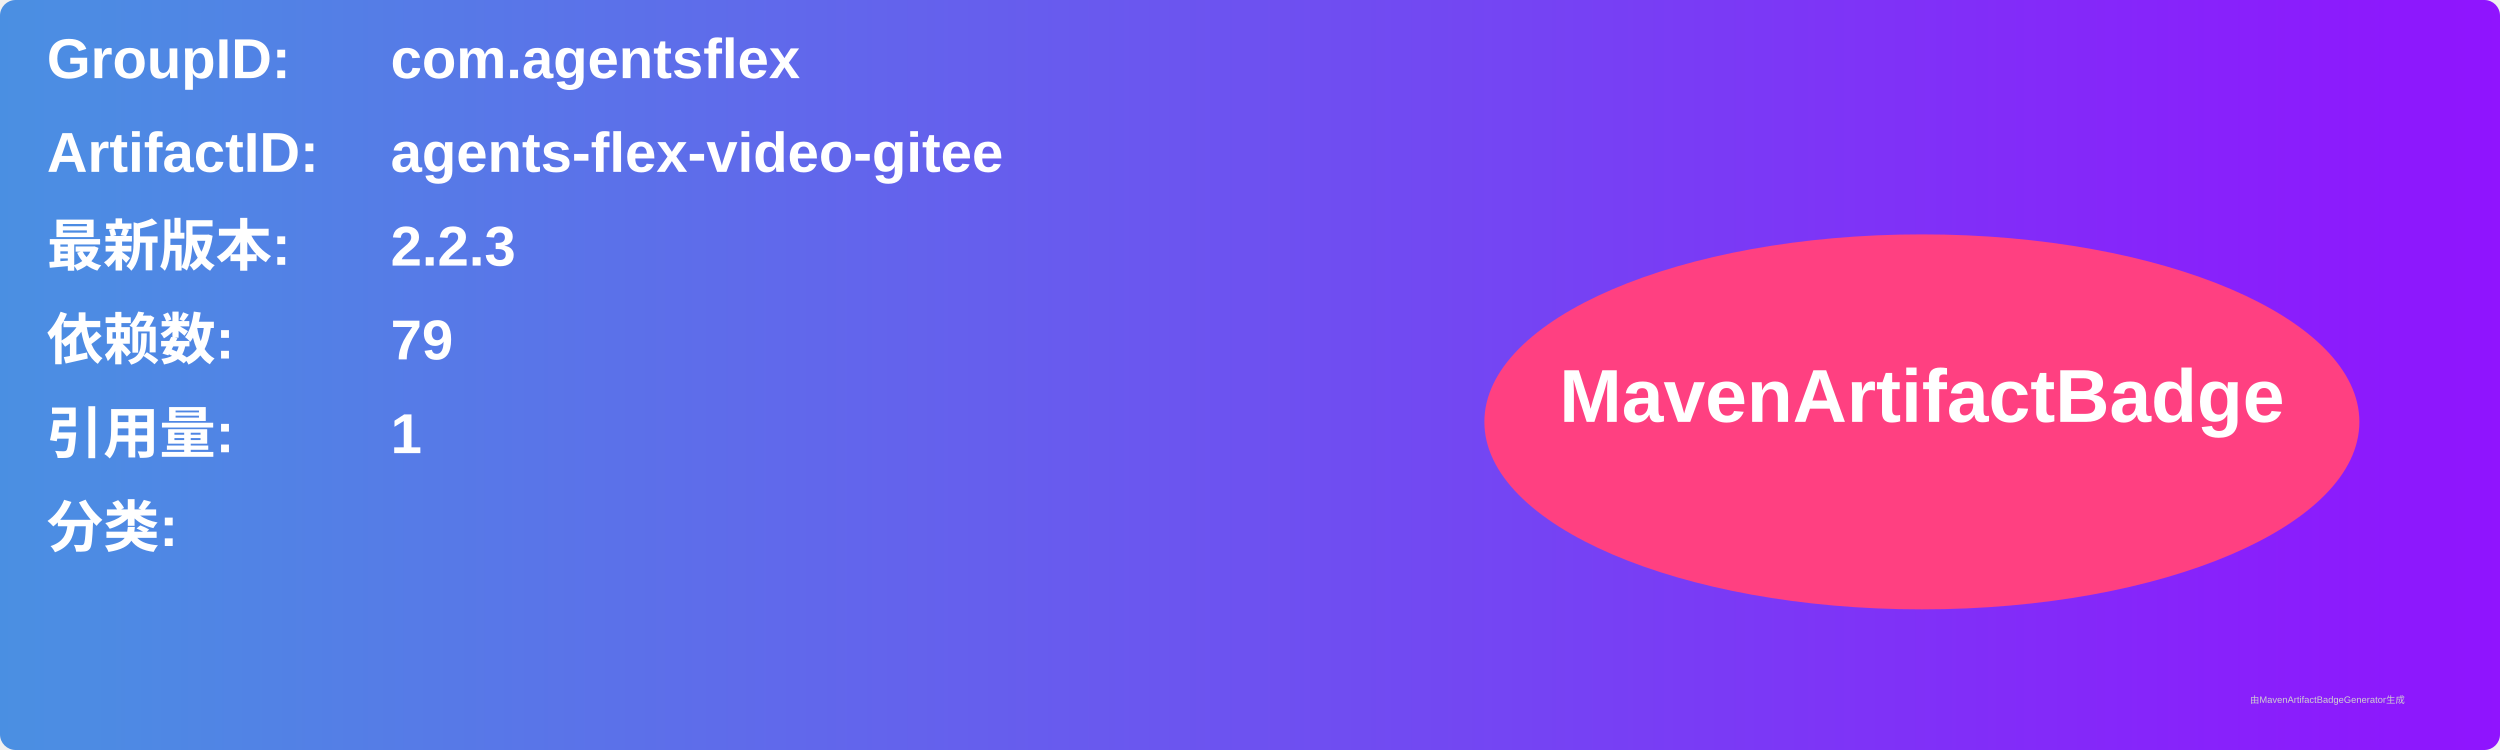
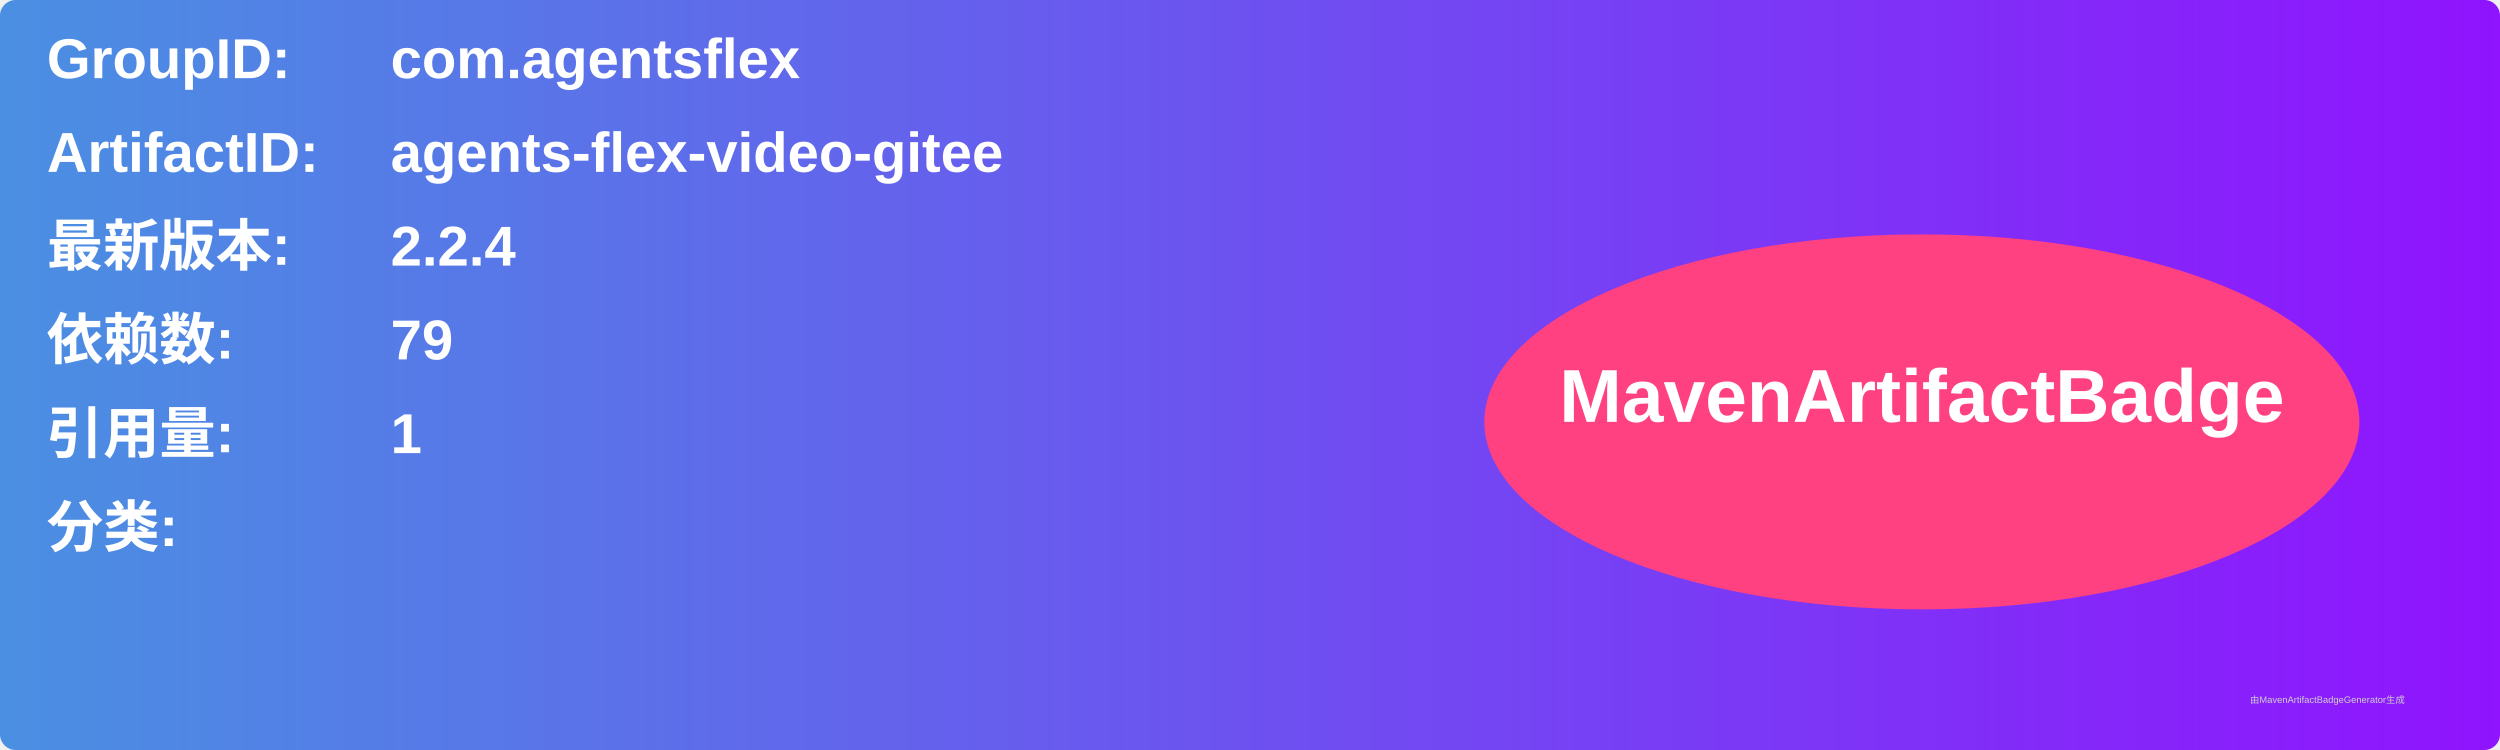
<svg xmlns="http://www.w3.org/2000/svg" width="800" height="240" viewBox="0 0 800 240">
  <linearGradient id="grad" x1="0%" y1="0%" x2="100%" y2="0%">
    <stop offset="0%" stop-color="#4a90e2" />
    <stop offset="100%" stop-color="#9013fe" />
  </linearGradient>
  <rect width="100%" height="100%" rx="5" ry="5" fill="url(#grad)" />
  <g transform="translate(15, 15)">
    <text x="0" y="10" font-family="Arial" font-size="18" fill="white" font-weight="bold" width="260">GroupID:</text>
    <text x="110" y="10" font-family="Arial" font-size="18" fill="white" font-weight="bold" width="460">com.agentsflex</text>
    <text x="0" y="40" font-family="Arial" font-size="18" fill="white" font-weight="bold" width="260">ArtifactID:</text>
    <text x="110" y="40" font-family="Arial" font-size="18" fill="white" font-weight="bold" width="460">agents-flex-video-gitee</text>
    <text x="0" y="70" font-family="Arial" font-size="18" fill="white" font-weight="bold">最新版本:</text>
    <text x="110" y="70" font-family="Arial" font-size="18" fill="white" font-weight="bold">
-       <tspan font-weight="bold">2.2.3</tspan>
+       <tspan font-weight="bold">2.2.4</tspan>
    </text>
    <text x="0" y="100" font-family="Arial" font-size="18" fill="white" font-weight="bold">依赖数: </text>
    <text x="110" y="100" font-family="Arial" font-size="18" fill="white">
      <tspan font-weight="bold">79</tspan>
    </text>
    <text x="0" y="130" font-family="Arial" font-size="18" fill="white" font-weight="bold">引用量: </text>
    <text x="110" y="130" font-family="Arial" font-size="18" fill="white">
      <tspan font-weight="bold">1</tspan>
    </text>
    <text x="0" y="160" font-family="Arial" font-size="18" fill="white" font-weight="bold">分类:</text>
    <text x="10" y="190" font-family="Arial" font-size="10" fill="white">
      <tspan font-weight="bold" />
    </text>
    <ellipse cx="600" cy="120" rx="140" ry="60" fill="#ff4081" />
    <text x="600" y="120" text-anchor="middle" font-family="Arial" font-size="24" fill="white" font-weight="bold">MavenArtifactBadge</text>
  </g>
  <text x="720" y="225" font-family="Arial" font-size="3" fill="#d0d0d0">由MavenArtifactBadgeGenerator生成</text>
</svg>
